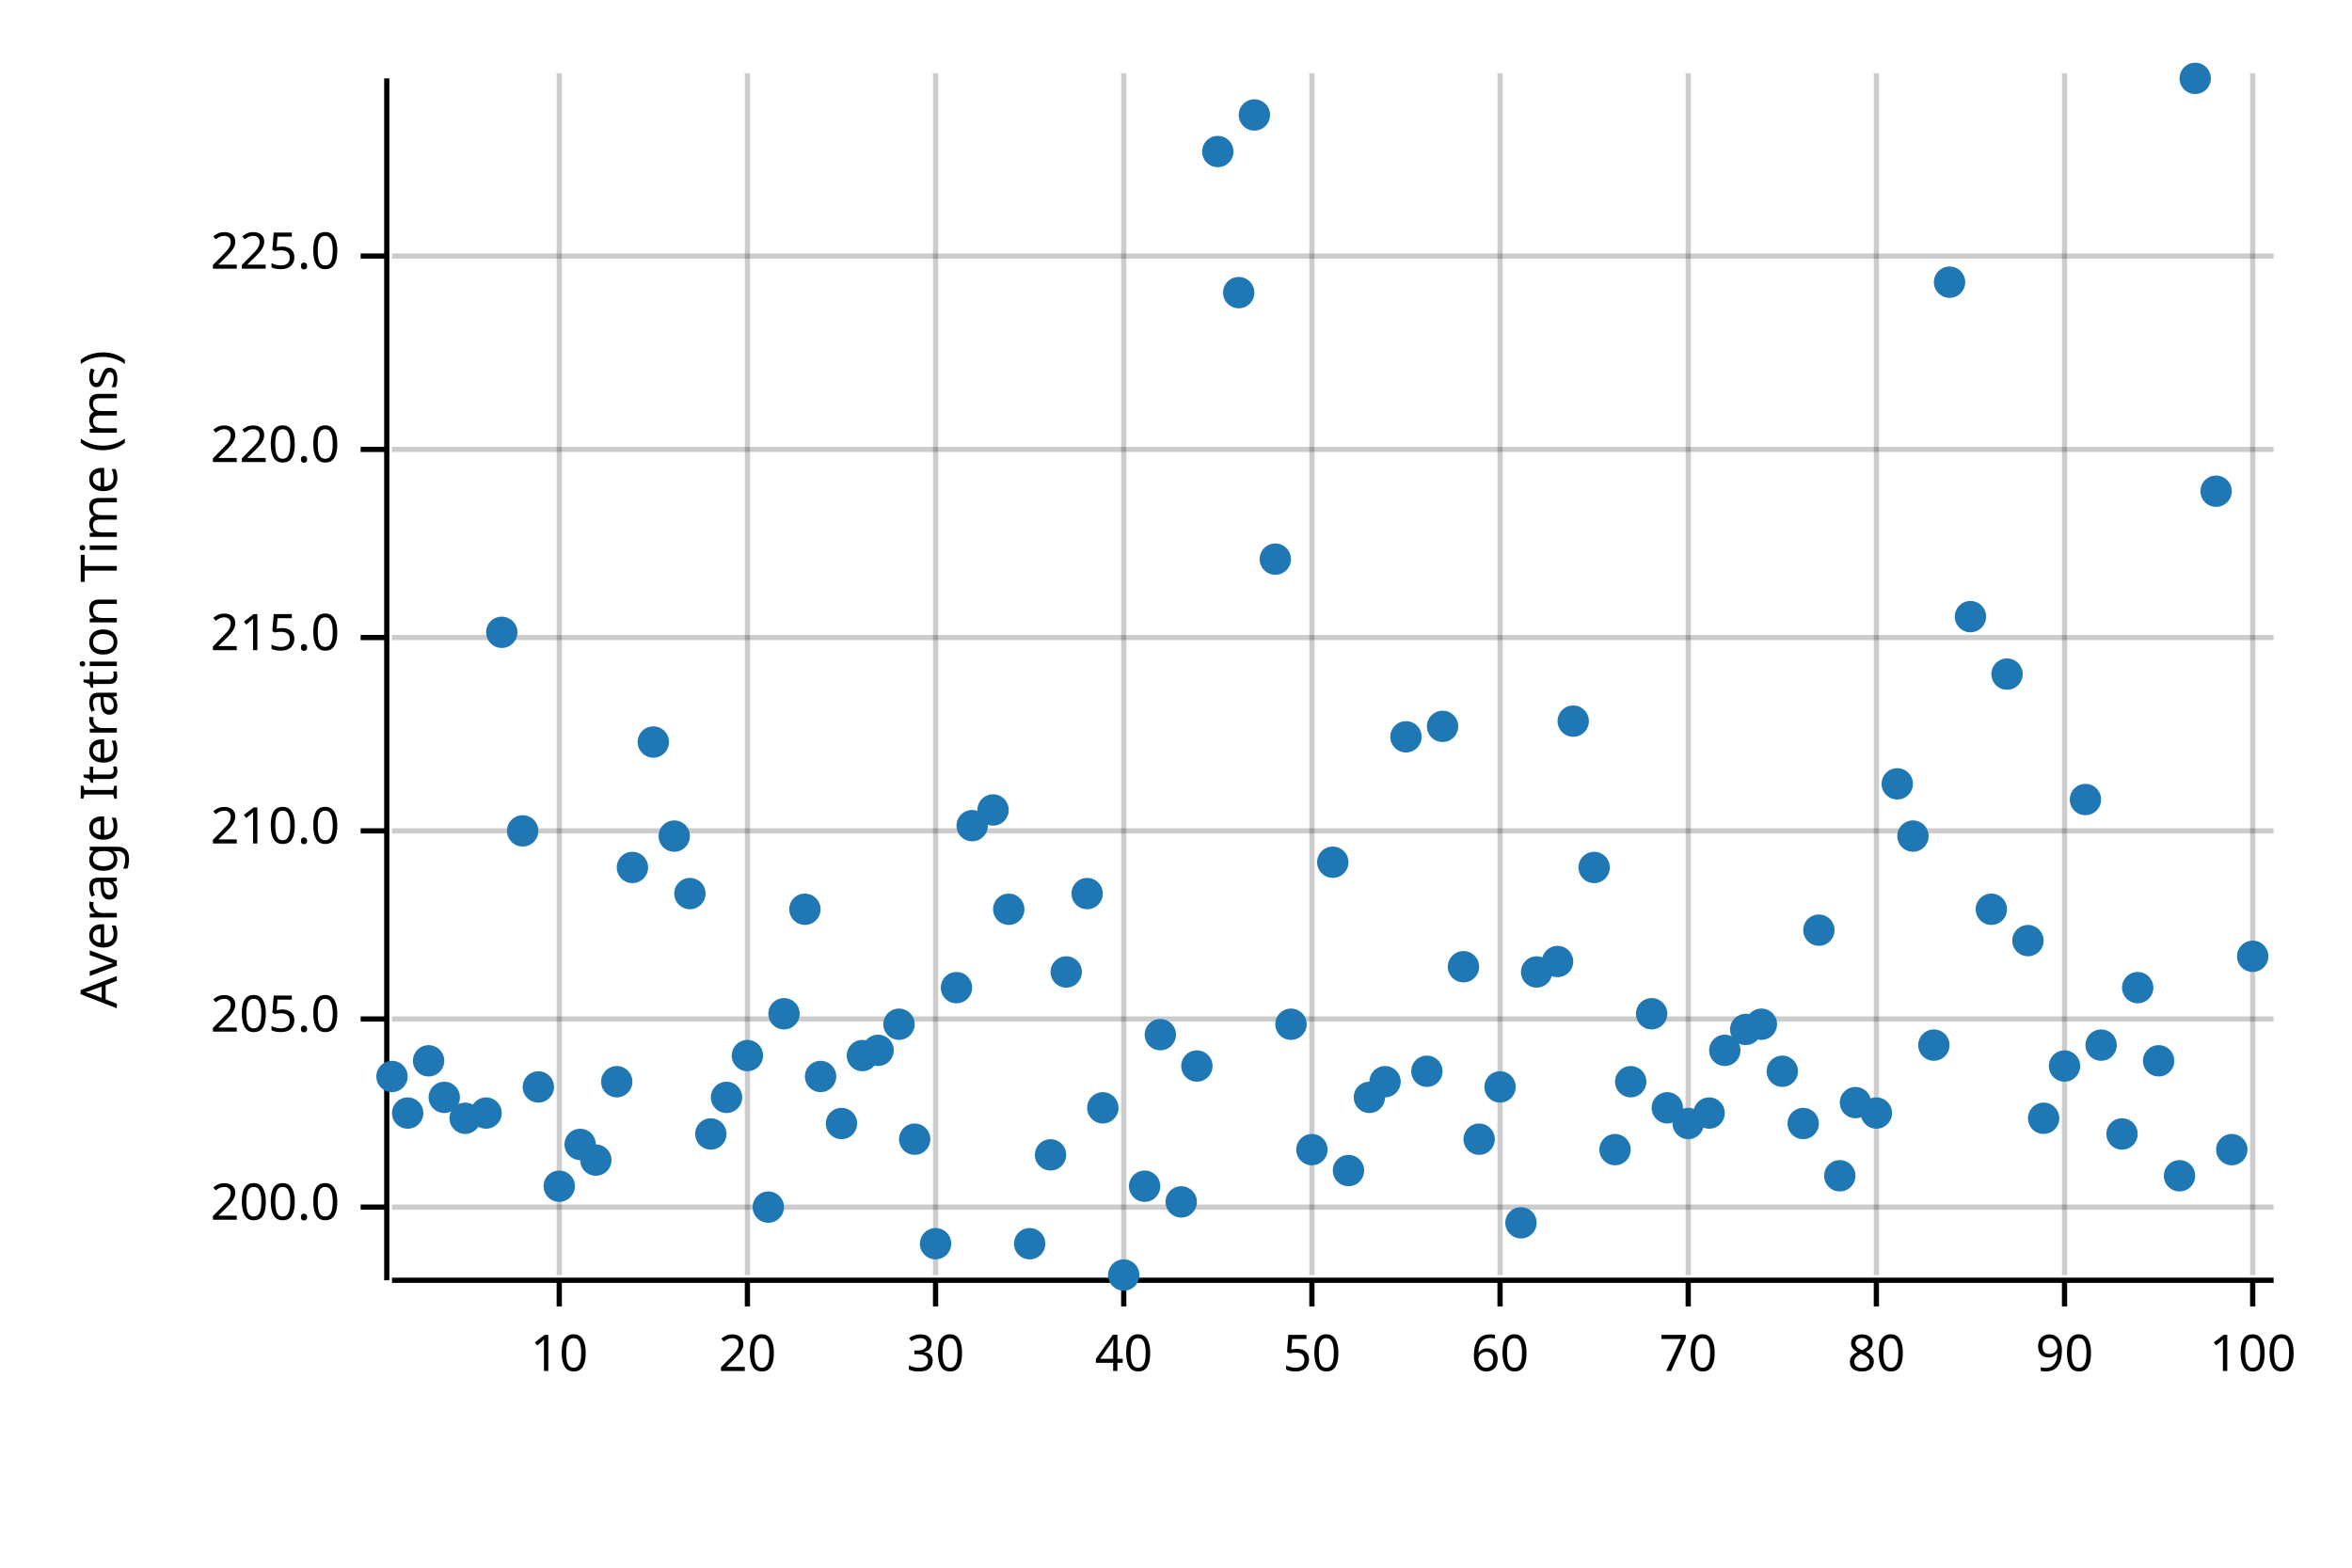
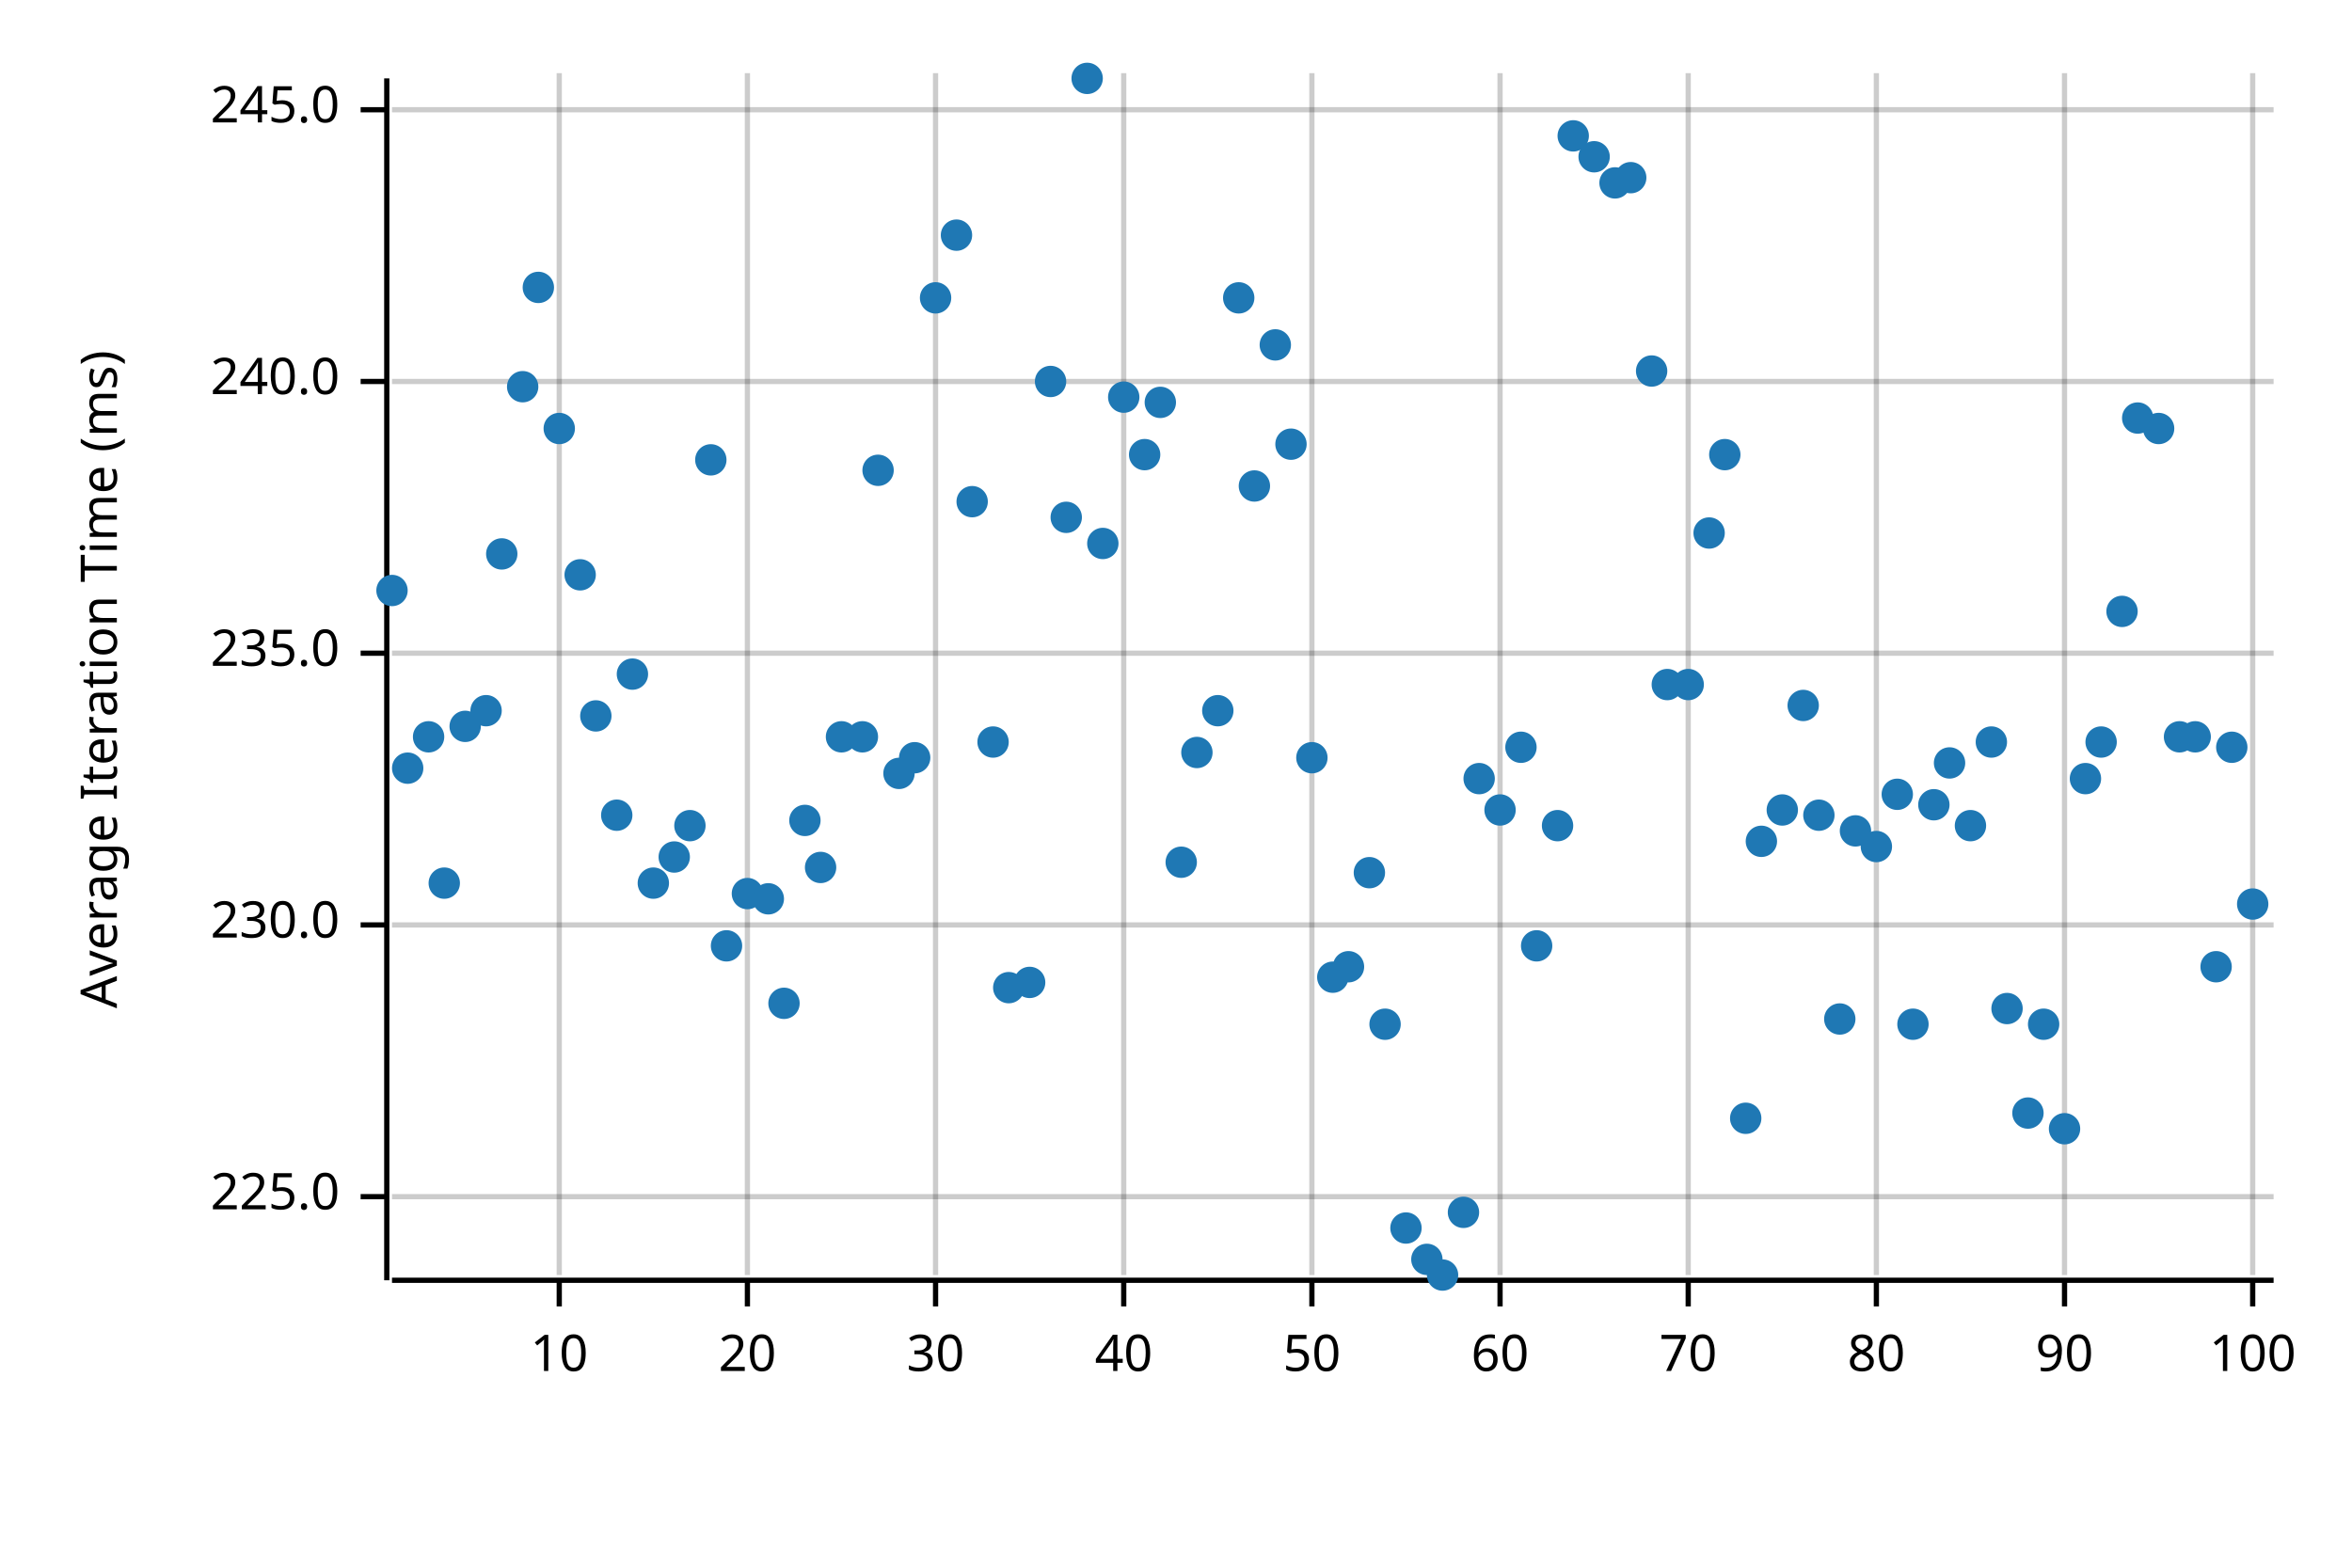
<svg xmlns="http://www.w3.org/2000/svg" width="450" height="300" viewBox="0 0 450 300">
  <text x="15" y="130" dy="0.76em" text-anchor="middle" font-family="sans-serif" font-size="9.677" opacity="1" fill="#000000" transform="rotate(270, 15, 130)">
Average Iteration Time (ms)
</text>
  <line opacity="0.2" stroke="#000000" stroke-width="1" x1="107" y1="244" x2="107" y2="14" />
  <line opacity="0.2" stroke="#000000" stroke-width="1" x1="143" y1="244" x2="143" y2="14" />
  <line opacity="0.2" stroke="#000000" stroke-width="1" x1="179" y1="244" x2="179" y2="14" />
  <line opacity="0.2" stroke="#000000" stroke-width="1" x1="215" y1="244" x2="215" y2="14" />
  <line opacity="0.2" stroke="#000000" stroke-width="1" x1="251" y1="244" x2="251" y2="14" />
  <line opacity="0.2" stroke="#000000" stroke-width="1" x1="287" y1="244" x2="287" y2="14" />
  <line opacity="0.2" stroke="#000000" stroke-width="1" x1="323" y1="244" x2="323" y2="14" />
  <line opacity="0.2" stroke="#000000" stroke-width="1" x1="359" y1="244" x2="359" y2="14" />
  <line opacity="0.2" stroke="#000000" stroke-width="1" x1="395" y1="244" x2="395" y2="14" />
  <line opacity="0.2" stroke="#000000" stroke-width="1" x1="431" y1="244" x2="431" y2="14" />
-   <line opacity="0.2" stroke="#000000" stroke-width="1" x1="75" y1="231" x2="435" y2="231" />
-   <line opacity="0.2" stroke="#000000" stroke-width="1" x1="75" y1="195" x2="435" y2="195" />
-   <line opacity="0.2" stroke="#000000" stroke-width="1" x1="75" y1="159" x2="435" y2="159" />
-   <line opacity="0.2" stroke="#000000" stroke-width="1" x1="75" y1="122" x2="435" y2="122" />
-   <line opacity="0.2" stroke="#000000" stroke-width="1" x1="75" y1="86" x2="435" y2="86" />
-   <line opacity="0.2" stroke="#000000" stroke-width="1" x1="75" y1="49" x2="435" y2="49" />
+   <line opacity="0.2" stroke="#000000" stroke-width="1" x1="75" y1="229" x2="435" y2="229" />
+   <line opacity="0.2" stroke="#000000" stroke-width="1" x1="75" y1="177" x2="435" y2="177" />
+   <line opacity="0.2" stroke="#000000" stroke-width="1" x1="75" y1="125" x2="435" y2="125" />
+   <line opacity="0.2" stroke="#000000" stroke-width="1" x1="75" y1="73" x2="435" y2="73" />
+   <line opacity="0.2" stroke="#000000" stroke-width="1" x1="75" y1="21" x2="435" y2="21" />
  <polyline fill="none" opacity="1" stroke="#000000" stroke-width="1" points="74,15 74,245 " />
-   <text x="65" y="231" dy="0.5ex" text-anchor="end" font-family="sans-serif" font-size="9.677" opacity="1" fill="#000000">
- 200.0
- </text>
-   <polyline fill="none" opacity="1" stroke="#000000" stroke-width="1" points="69,231 74,231 " />
-   <text x="65" y="195" dy="0.5ex" text-anchor="end" font-family="sans-serif" font-size="9.677" opacity="1" fill="#000000">
- 205.0
- </text>
-   <polyline fill="none" opacity="1" stroke="#000000" stroke-width="1" points="69,195 74,195 " />
-   <text x="65" y="159" dy="0.5ex" text-anchor="end" font-family="sans-serif" font-size="9.677" opacity="1" fill="#000000">
- 210.0
- </text>
-   <polyline fill="none" opacity="1" stroke="#000000" stroke-width="1" points="69,159 74,159 " />
-   <text x="65" y="122" dy="0.5ex" text-anchor="end" font-family="sans-serif" font-size="9.677" opacity="1" fill="#000000">
- 215.0
- </text>
-   <polyline fill="none" opacity="1" stroke="#000000" stroke-width="1" points="69,122 74,122 " />
-   <text x="65" y="86" dy="0.5ex" text-anchor="end" font-family="sans-serif" font-size="9.677" opacity="1" fill="#000000">
- 220.0
- </text>
-   <polyline fill="none" opacity="1" stroke="#000000" stroke-width="1" points="69,86 74,86 " />
-   <text x="65" y="49" dy="0.5ex" text-anchor="end" font-family="sans-serif" font-size="9.677" opacity="1" fill="#000000">
+   <text x="65" y="229" dy="0.5ex" text-anchor="end" font-family="sans-serif" font-size="9.677" opacity="1" fill="#000000">
225.0
</text>
-   <polyline fill="none" opacity="1" stroke="#000000" stroke-width="1" points="69,49 74,49 " />
+   <polyline fill="none" opacity="1" stroke="#000000" stroke-width="1" points="69,229 74,229 " />
+   <text x="65" y="177" dy="0.5ex" text-anchor="end" font-family="sans-serif" font-size="9.677" opacity="1" fill="#000000">
+ 230.0
+ </text>
+   <polyline fill="none" opacity="1" stroke="#000000" stroke-width="1" points="69,177 74,177 " />
+   <text x="65" y="125" dy="0.5ex" text-anchor="end" font-family="sans-serif" font-size="9.677" opacity="1" fill="#000000">
+ 235.0
+ </text>
+   <polyline fill="none" opacity="1" stroke="#000000" stroke-width="1" points="69,125 74,125 " />
+   <text x="65" y="73" dy="0.5ex" text-anchor="end" font-family="sans-serif" font-size="9.677" opacity="1" fill="#000000">
+ 240.0
+ </text>
+   <polyline fill="none" opacity="1" stroke="#000000" stroke-width="1" points="69,73 74,73 " />
+   <text x="65" y="21" dy="0.5ex" text-anchor="end" font-family="sans-serif" font-size="9.677" opacity="1" fill="#000000">
+ 245.0
+ </text>
+   <polyline fill="none" opacity="1" stroke="#000000" stroke-width="1" points="69,21 74,21 " />
  <polyline fill="none" opacity="1" stroke="#000000" stroke-width="1" points="75,245 435,245 " />
  <text x="107" y="255" dy="0.76em" text-anchor="middle" font-family="sans-serif" font-size="9.677" opacity="1" fill="#000000">
10
</text>
  <polyline fill="none" opacity="1" stroke="#000000" stroke-width="1" points="107,245 107,250 " />
  <text x="143" y="255" dy="0.76em" text-anchor="middle" font-family="sans-serif" font-size="9.677" opacity="1" fill="#000000">
20
</text>
  <polyline fill="none" opacity="1" stroke="#000000" stroke-width="1" points="143,245 143,250 " />
  <text x="179" y="255" dy="0.76em" text-anchor="middle" font-family="sans-serif" font-size="9.677" opacity="1" fill="#000000">
30
</text>
  <polyline fill="none" opacity="1" stroke="#000000" stroke-width="1" points="179,245 179,250 " />
  <text x="215" y="255" dy="0.76em" text-anchor="middle" font-family="sans-serif" font-size="9.677" opacity="1" fill="#000000">
40
</text>
  <polyline fill="none" opacity="1" stroke="#000000" stroke-width="1" points="215,245 215,250 " />
  <text x="251" y="255" dy="0.76em" text-anchor="middle" font-family="sans-serif" font-size="9.677" opacity="1" fill="#000000">
50
</text>
  <polyline fill="none" opacity="1" stroke="#000000" stroke-width="1" points="251,245 251,250 " />
  <text x="287" y="255" dy="0.76em" text-anchor="middle" font-family="sans-serif" font-size="9.677" opacity="1" fill="#000000">
60
</text>
  <polyline fill="none" opacity="1" stroke="#000000" stroke-width="1" points="287,245 287,250 " />
  <text x="323" y="255" dy="0.76em" text-anchor="middle" font-family="sans-serif" font-size="9.677" opacity="1" fill="#000000">
70
</text>
  <polyline fill="none" opacity="1" stroke="#000000" stroke-width="1" points="323,245 323,250 " />
  <text x="359" y="255" dy="0.76em" text-anchor="middle" font-family="sans-serif" font-size="9.677" opacity="1" fill="#000000">
80
</text>
  <polyline fill="none" opacity="1" stroke="#000000" stroke-width="1" points="359,245 359,250 " />
  <text x="395" y="255" dy="0.76em" text-anchor="middle" font-family="sans-serif" font-size="9.677" opacity="1" fill="#000000">
90
</text>
  <polyline fill="none" opacity="1" stroke="#000000" stroke-width="1" points="395,245 395,250 " />
  <text x="431" y="255" dy="0.76em" text-anchor="middle" font-family="sans-serif" font-size="9.677" opacity="1" fill="#000000">
100
</text>
  <polyline fill="none" opacity="1" stroke="#000000" stroke-width="1" points="431,245 431,250 " />
-   <circle cx="75" cy="206" r="3" opacity="1" fill="#1F78B4" stroke="none" stroke-width="1" />
-   <circle cx="78" cy="213" r="3" opacity="1" fill="#1F78B4" stroke="none" stroke-width="1" />
-   <circle cx="82" cy="203" r="3" opacity="1" fill="#1F78B4" stroke="none" stroke-width="1" />
-   <circle cx="85" cy="210" r="3" opacity="1" fill="#1F78B4" stroke="none" stroke-width="1" />
-   <circle cx="89" cy="214" r="3" opacity="1" fill="#1F78B4" stroke="none" stroke-width="1" />
-   <circle cx="93" cy="213" r="3" opacity="1" fill="#1F78B4" stroke="none" stroke-width="1" />
-   <circle cx="96" cy="121" r="3" opacity="1" fill="#1F78B4" stroke="none" stroke-width="1" />
-   <circle cx="100" cy="159" r="3" opacity="1" fill="#1F78B4" stroke="none" stroke-width="1" />
-   <circle cx="103" cy="208" r="3" opacity="1" fill="#1F78B4" stroke="none" stroke-width="1" />
-   <circle cx="107" cy="227" r="3" opacity="1" fill="#1F78B4" stroke="none" stroke-width="1" />
-   <circle cx="111" cy="219" r="3" opacity="1" fill="#1F78B4" stroke="none" stroke-width="1" />
-   <circle cx="114" cy="222" r="3" opacity="1" fill="#1F78B4" stroke="none" stroke-width="1" />
-   <circle cx="118" cy="207" r="3" opacity="1" fill="#1F78B4" stroke="none" stroke-width="1" />
-   <circle cx="121" cy="166" r="3" opacity="1" fill="#1F78B4" stroke="none" stroke-width="1" />
-   <circle cx="125" cy="142" r="3" opacity="1" fill="#1F78B4" stroke="none" stroke-width="1" />
-   <circle cx="129" cy="160" r="3" opacity="1" fill="#1F78B4" stroke="none" stroke-width="1" />
-   <circle cx="132" cy="171" r="3" opacity="1" fill="#1F78B4" stroke="none" stroke-width="1" />
-   <circle cx="136" cy="217" r="3" opacity="1" fill="#1F78B4" stroke="none" stroke-width="1" />
-   <circle cx="139" cy="210" r="3" opacity="1" fill="#1F78B4" stroke="none" stroke-width="1" />
-   <circle cx="143" cy="202" r="3" opacity="1" fill="#1F78B4" stroke="none" stroke-width="1" />
-   <circle cx="147" cy="231" r="3" opacity="1" fill="#1F78B4" stroke="none" stroke-width="1" />
-   <circle cx="150" cy="194" r="3" opacity="1" fill="#1F78B4" stroke="none" stroke-width="1" />
-   <circle cx="154" cy="174" r="3" opacity="1" fill="#1F78B4" stroke="none" stroke-width="1" />
-   <circle cx="157" cy="206" r="3" opacity="1" fill="#1F78B4" stroke="none" stroke-width="1" />
-   <circle cx="161" cy="215" r="3" opacity="1" fill="#1F78B4" stroke="none" stroke-width="1" />
-   <circle cx="165" cy="202" r="3" opacity="1" fill="#1F78B4" stroke="none" stroke-width="1" />
-   <circle cx="168" cy="201" r="3" opacity="1" fill="#1F78B4" stroke="none" stroke-width="1" />
-   <circle cx="172" cy="196" r="3" opacity="1" fill="#1F78B4" stroke="none" stroke-width="1" />
-   <circle cx="175" cy="218" r="3" opacity="1" fill="#1F78B4" stroke="none" stroke-width="1" />
-   <circle cx="179" cy="238" r="3" opacity="1" fill="#1F78B4" stroke="none" stroke-width="1" />
-   <circle cx="183" cy="189" r="3" opacity="1" fill="#1F78B4" stroke="none" stroke-width="1" />
-   <circle cx="186" cy="158" r="3" opacity="1" fill="#1F78B4" stroke="none" stroke-width="1" />
-   <circle cx="190" cy="155" r="3" opacity="1" fill="#1F78B4" stroke="none" stroke-width="1" />
-   <circle cx="193" cy="174" r="3" opacity="1" fill="#1F78B4" stroke="none" stroke-width="1" />
-   <circle cx="197" cy="238" r="3" opacity="1" fill="#1F78B4" stroke="none" stroke-width="1" />
-   <circle cx="201" cy="221" r="3" opacity="1" fill="#1F78B4" stroke="none" stroke-width="1" />
-   <circle cx="204" cy="186" r="3" opacity="1" fill="#1F78B4" stroke="none" stroke-width="1" />
-   <circle cx="208" cy="171" r="3" opacity="1" fill="#1F78B4" stroke="none" stroke-width="1" />
-   <circle cx="211" cy="212" r="3" opacity="1" fill="#1F78B4" stroke="none" stroke-width="1" />
-   <circle cx="215" cy="244" r="3" opacity="1" fill="#1F78B4" stroke="none" stroke-width="1" />
-   <circle cx="219" cy="227" r="3" opacity="1" fill="#1F78B4" stroke="none" stroke-width="1" />
-   <circle cx="222" cy="198" r="3" opacity="1" fill="#1F78B4" stroke="none" stroke-width="1" />
-   <circle cx="226" cy="230" r="3" opacity="1" fill="#1F78B4" stroke="none" stroke-width="1" />
-   <circle cx="229" cy="204" r="3" opacity="1" fill="#1F78B4" stroke="none" stroke-width="1" />
-   <circle cx="233" cy="29" r="3" opacity="1" fill="#1F78B4" stroke="none" stroke-width="1" />
-   <circle cx="237" cy="56" r="3" opacity="1" fill="#1F78B4" stroke="none" stroke-width="1" />
-   <circle cx="240" cy="22" r="3" opacity="1" fill="#1F78B4" stroke="none" stroke-width="1" />
-   <circle cx="244" cy="107" r="3" opacity="1" fill="#1F78B4" stroke="none" stroke-width="1" />
-   <circle cx="247" cy="196" r="3" opacity="1" fill="#1F78B4" stroke="none" stroke-width="1" />
-   <circle cx="251" cy="220" r="3" opacity="1" fill="#1F78B4" stroke="none" stroke-width="1" />
-   <circle cx="255" cy="165" r="3" opacity="1" fill="#1F78B4" stroke="none" stroke-width="1" />
-   <circle cx="258" cy="224" r="3" opacity="1" fill="#1F78B4" stroke="none" stroke-width="1" />
-   <circle cx="262" cy="210" r="3" opacity="1" fill="#1F78B4" stroke="none" stroke-width="1" />
-   <circle cx="265" cy="207" r="3" opacity="1" fill="#1F78B4" stroke="none" stroke-width="1" />
-   <circle cx="269" cy="141" r="3" opacity="1" fill="#1F78B4" stroke="none" stroke-width="1" />
-   <circle cx="273" cy="205" r="3" opacity="1" fill="#1F78B4" stroke="none" stroke-width="1" />
-   <circle cx="276" cy="139" r="3" opacity="1" fill="#1F78B4" stroke="none" stroke-width="1" />
-   <circle cx="280" cy="185" r="3" opacity="1" fill="#1F78B4" stroke="none" stroke-width="1" />
-   <circle cx="283" cy="218" r="3" opacity="1" fill="#1F78B4" stroke="none" stroke-width="1" />
-   <circle cx="287" cy="208" r="3" opacity="1" fill="#1F78B4" stroke="none" stroke-width="1" />
-   <circle cx="291" cy="234" r="3" opacity="1" fill="#1F78B4" stroke="none" stroke-width="1" />
-   <circle cx="294" cy="186" r="3" opacity="1" fill="#1F78B4" stroke="none" stroke-width="1" />
-   <circle cx="298" cy="184" r="3" opacity="1" fill="#1F78B4" stroke="none" stroke-width="1" />
-   <circle cx="301" cy="138" r="3" opacity="1" fill="#1F78B4" stroke="none" stroke-width="1" />
-   <circle cx="305" cy="166" r="3" opacity="1" fill="#1F78B4" stroke="none" stroke-width="1" />
-   <circle cx="309" cy="220" r="3" opacity="1" fill="#1F78B4" stroke="none" stroke-width="1" />
-   <circle cx="312" cy="207" r="3" opacity="1" fill="#1F78B4" stroke="none" stroke-width="1" />
-   <circle cx="316" cy="194" r="3" opacity="1" fill="#1F78B4" stroke="none" stroke-width="1" />
-   <circle cx="319" cy="212" r="3" opacity="1" fill="#1F78B4" stroke="none" stroke-width="1" />
-   <circle cx="323" cy="215" r="3" opacity="1" fill="#1F78B4" stroke="none" stroke-width="1" />
-   <circle cx="327" cy="213" r="3" opacity="1" fill="#1F78B4" stroke="none" stroke-width="1" />
-   <circle cx="330" cy="201" r="3" opacity="1" fill="#1F78B4" stroke="none" stroke-width="1" />
-   <circle cx="334" cy="197" r="3" opacity="1" fill="#1F78B4" stroke="none" stroke-width="1" />
-   <circle cx="337" cy="196" r="3" opacity="1" fill="#1F78B4" stroke="none" stroke-width="1" />
-   <circle cx="341" cy="205" r="3" opacity="1" fill="#1F78B4" stroke="none" stroke-width="1" />
-   <circle cx="345" cy="215" r="3" opacity="1" fill="#1F78B4" stroke="none" stroke-width="1" />
-   <circle cx="348" cy="178" r="3" opacity="1" fill="#1F78B4" stroke="none" stroke-width="1" />
-   <circle cx="352" cy="225" r="3" opacity="1" fill="#1F78B4" stroke="none" stroke-width="1" />
-   <circle cx="355" cy="211" r="3" opacity="1" fill="#1F78B4" stroke="none" stroke-width="1" />
-   <circle cx="359" cy="213" r="3" opacity="1" fill="#1F78B4" stroke="none" stroke-width="1" />
-   <circle cx="363" cy="150" r="3" opacity="1" fill="#1F78B4" stroke="none" stroke-width="1" />
-   <circle cx="366" cy="160" r="3" opacity="1" fill="#1F78B4" stroke="none" stroke-width="1" />
-   <circle cx="370" cy="200" r="3" opacity="1" fill="#1F78B4" stroke="none" stroke-width="1" />
-   <circle cx="373" cy="54" r="3" opacity="1" fill="#1F78B4" stroke="none" stroke-width="1" />
-   <circle cx="377" cy="118" r="3" opacity="1" fill="#1F78B4" stroke="none" stroke-width="1" />
-   <circle cx="381" cy="174" r="3" opacity="1" fill="#1F78B4" stroke="none" stroke-width="1" />
-   <circle cx="384" cy="129" r="3" opacity="1" fill="#1F78B4" stroke="none" stroke-width="1" />
-   <circle cx="388" cy="180" r="3" opacity="1" fill="#1F78B4" stroke="none" stroke-width="1" />
-   <circle cx="391" cy="214" r="3" opacity="1" fill="#1F78B4" stroke="none" stroke-width="1" />
-   <circle cx="395" cy="204" r="3" opacity="1" fill="#1F78B4" stroke="none" stroke-width="1" />
-   <circle cx="399" cy="153" r="3" opacity="1" fill="#1F78B4" stroke="none" stroke-width="1" />
-   <circle cx="402" cy="200" r="3" opacity="1" fill="#1F78B4" stroke="none" stroke-width="1" />
-   <circle cx="406" cy="217" r="3" opacity="1" fill="#1F78B4" stroke="none" stroke-width="1" />
-   <circle cx="409" cy="189" r="3" opacity="1" fill="#1F78B4" stroke="none" stroke-width="1" />
-   <circle cx="413" cy="203" r="3" opacity="1" fill="#1F78B4" stroke="none" stroke-width="1" />
-   <circle cx="417" cy="225" r="3" opacity="1" fill="#1F78B4" stroke="none" stroke-width="1" />
-   <circle cx="420" cy="15" r="3" opacity="1" fill="#1F78B4" stroke="none" stroke-width="1" />
-   <circle cx="424" cy="94" r="3" opacity="1" fill="#1F78B4" stroke="none" stroke-width="1" />
-   <circle cx="427" cy="220" r="3" opacity="1" fill="#1F78B4" stroke="none" stroke-width="1" />
-   <circle cx="431" cy="183" r="3" opacity="1" fill="#1F78B4" stroke="none" stroke-width="1" />
+   <circle cx="75" cy="113" r="3" opacity="1" fill="#1F78B4" stroke="none" stroke-width="1" />
+   <circle cx="78" cy="147" r="3" opacity="1" fill="#1F78B4" stroke="none" stroke-width="1" />
+   <circle cx="82" cy="141" r="3" opacity="1" fill="#1F78B4" stroke="none" stroke-width="1" />
+   <circle cx="85" cy="169" r="3" opacity="1" fill="#1F78B4" stroke="none" stroke-width="1" />
+   <circle cx="89" cy="139" r="3" opacity="1" fill="#1F78B4" stroke="none" stroke-width="1" />
+   <circle cx="93" cy="136" r="3" opacity="1" fill="#1F78B4" stroke="none" stroke-width="1" />
+   <circle cx="96" cy="106" r="3" opacity="1" fill="#1F78B4" stroke="none" stroke-width="1" />
+   <circle cx="100" cy="74" r="3" opacity="1" fill="#1F78B4" stroke="none" stroke-width="1" />
+   <circle cx="103" cy="55" r="3" opacity="1" fill="#1F78B4" stroke="none" stroke-width="1" />
+   <circle cx="107" cy="82" r="3" opacity="1" fill="#1F78B4" stroke="none" stroke-width="1" />
+   <circle cx="111" cy="110" r="3" opacity="1" fill="#1F78B4" stroke="none" stroke-width="1" />
+   <circle cx="114" cy="137" r="3" opacity="1" fill="#1F78B4" stroke="none" stroke-width="1" />
+   <circle cx="118" cy="156" r="3" opacity="1" fill="#1F78B4" stroke="none" stroke-width="1" />
+   <circle cx="121" cy="129" r="3" opacity="1" fill="#1F78B4" stroke="none" stroke-width="1" />
+   <circle cx="125" cy="169" r="3" opacity="1" fill="#1F78B4" stroke="none" stroke-width="1" />
+   <circle cx="129" cy="164" r="3" opacity="1" fill="#1F78B4" stroke="none" stroke-width="1" />
+   <circle cx="132" cy="158" r="3" opacity="1" fill="#1F78B4" stroke="none" stroke-width="1" />
+   <circle cx="136" cy="88" r="3" opacity="1" fill="#1F78B4" stroke="none" stroke-width="1" />
+   <circle cx="139" cy="181" r="3" opacity="1" fill="#1F78B4" stroke="none" stroke-width="1" />
+   <circle cx="143" cy="171" r="3" opacity="1" fill="#1F78B4" stroke="none" stroke-width="1" />
+   <circle cx="147" cy="172" r="3" opacity="1" fill="#1F78B4" stroke="none" stroke-width="1" />
+   <circle cx="150" cy="192" r="3" opacity="1" fill="#1F78B4" stroke="none" stroke-width="1" />
+   <circle cx="154" cy="157" r="3" opacity="1" fill="#1F78B4" stroke="none" stroke-width="1" />
+   <circle cx="157" cy="166" r="3" opacity="1" fill="#1F78B4" stroke="none" stroke-width="1" />
+   <circle cx="161" cy="141" r="3" opacity="1" fill="#1F78B4" stroke="none" stroke-width="1" />
+   <circle cx="165" cy="141" r="3" opacity="1" fill="#1F78B4" stroke="none" stroke-width="1" />
+   <circle cx="168" cy="90" r="3" opacity="1" fill="#1F78B4" stroke="none" stroke-width="1" />
+   <circle cx="172" cy="148" r="3" opacity="1" fill="#1F78B4" stroke="none" stroke-width="1" />
+   <circle cx="175" cy="145" r="3" opacity="1" fill="#1F78B4" stroke="none" stroke-width="1" />
+   <circle cx="179" cy="57" r="3" opacity="1" fill="#1F78B4" stroke="none" stroke-width="1" />
+   <circle cx="183" cy="45" r="3" opacity="1" fill="#1F78B4" stroke="none" stroke-width="1" />
+   <circle cx="186" cy="96" r="3" opacity="1" fill="#1F78B4" stroke="none" stroke-width="1" />
+   <circle cx="190" cy="142" r="3" opacity="1" fill="#1F78B4" stroke="none" stroke-width="1" />
+   <circle cx="193" cy="189" r="3" opacity="1" fill="#1F78B4" stroke="none" stroke-width="1" />
+   <circle cx="197" cy="188" r="3" opacity="1" fill="#1F78B4" stroke="none" stroke-width="1" />
+   <circle cx="201" cy="73" r="3" opacity="1" fill="#1F78B4" stroke="none" stroke-width="1" />
+   <circle cx="204" cy="99" r="3" opacity="1" fill="#1F78B4" stroke="none" stroke-width="1" />
+   <circle cx="208" cy="15" r="3" opacity="1" fill="#1F78B4" stroke="none" stroke-width="1" />
+   <circle cx="211" cy="104" r="3" opacity="1" fill="#1F78B4" stroke="none" stroke-width="1" />
+   <circle cx="215" cy="76" r="3" opacity="1" fill="#1F78B4" stroke="none" stroke-width="1" />
+   <circle cx="219" cy="87" r="3" opacity="1" fill="#1F78B4" stroke="none" stroke-width="1" />
+   <circle cx="222" cy="77" r="3" opacity="1" fill="#1F78B4" stroke="none" stroke-width="1" />
+   <circle cx="226" cy="165" r="3" opacity="1" fill="#1F78B4" stroke="none" stroke-width="1" />
+   <circle cx="229" cy="144" r="3" opacity="1" fill="#1F78B4" stroke="none" stroke-width="1" />
+   <circle cx="233" cy="136" r="3" opacity="1" fill="#1F78B4" stroke="none" stroke-width="1" />
+   <circle cx="237" cy="57" r="3" opacity="1" fill="#1F78B4" stroke="none" stroke-width="1" />
+   <circle cx="240" cy="93" r="3" opacity="1" fill="#1F78B4" stroke="none" stroke-width="1" />
+   <circle cx="244" cy="66" r="3" opacity="1" fill="#1F78B4" stroke="none" stroke-width="1" />
+   <circle cx="247" cy="85" r="3" opacity="1" fill="#1F78B4" stroke="none" stroke-width="1" />
+   <circle cx="251" cy="145" r="3" opacity="1" fill="#1F78B4" stroke="none" stroke-width="1" />
+   <circle cx="255" cy="187" r="3" opacity="1" fill="#1F78B4" stroke="none" stroke-width="1" />
+   <circle cx="258" cy="185" r="3" opacity="1" fill="#1F78B4" stroke="none" stroke-width="1" />
+   <circle cx="262" cy="167" r="3" opacity="1" fill="#1F78B4" stroke="none" stroke-width="1" />
+   <circle cx="265" cy="196" r="3" opacity="1" fill="#1F78B4" stroke="none" stroke-width="1" />
+   <circle cx="269" cy="235" r="3" opacity="1" fill="#1F78B4" stroke="none" stroke-width="1" />
+   <circle cx="273" cy="241" r="3" opacity="1" fill="#1F78B4" stroke="none" stroke-width="1" />
+   <circle cx="276" cy="244" r="3" opacity="1" fill="#1F78B4" stroke="none" stroke-width="1" />
+   <circle cx="280" cy="232" r="3" opacity="1" fill="#1F78B4" stroke="none" stroke-width="1" />
+   <circle cx="283" cy="149" r="3" opacity="1" fill="#1F78B4" stroke="none" stroke-width="1" />
+   <circle cx="287" cy="155" r="3" opacity="1" fill="#1F78B4" stroke="none" stroke-width="1" />
+   <circle cx="291" cy="143" r="3" opacity="1" fill="#1F78B4" stroke="none" stroke-width="1" />
+   <circle cx="294" cy="181" r="3" opacity="1" fill="#1F78B4" stroke="none" stroke-width="1" />
+   <circle cx="298" cy="158" r="3" opacity="1" fill="#1F78B4" stroke="none" stroke-width="1" />
+   <circle cx="301" cy="26" r="3" opacity="1" fill="#1F78B4" stroke="none" stroke-width="1" />
+   <circle cx="305" cy="30" r="3" opacity="1" fill="#1F78B4" stroke="none" stroke-width="1" />
+   <circle cx="309" cy="35" r="3" opacity="1" fill="#1F78B4" stroke="none" stroke-width="1" />
+   <circle cx="312" cy="34" r="3" opacity="1" fill="#1F78B4" stroke="none" stroke-width="1" />
+   <circle cx="316" cy="71" r="3" opacity="1" fill="#1F78B4" stroke="none" stroke-width="1" />
+   <circle cx="319" cy="131" r="3" opacity="1" fill="#1F78B4" stroke="none" stroke-width="1" />
+   <circle cx="323" cy="131" r="3" opacity="1" fill="#1F78B4" stroke="none" stroke-width="1" />
+   <circle cx="327" cy="102" r="3" opacity="1" fill="#1F78B4" stroke="none" stroke-width="1" />
+   <circle cx="330" cy="87" r="3" opacity="1" fill="#1F78B4" stroke="none" stroke-width="1" />
+   <circle cx="334" cy="214" r="3" opacity="1" fill="#1F78B4" stroke="none" stroke-width="1" />
+   <circle cx="337" cy="161" r="3" opacity="1" fill="#1F78B4" stroke="none" stroke-width="1" />
+   <circle cx="341" cy="155" r="3" opacity="1" fill="#1F78B4" stroke="none" stroke-width="1" />
+   <circle cx="345" cy="135" r="3" opacity="1" fill="#1F78B4" stroke="none" stroke-width="1" />
+   <circle cx="348" cy="156" r="3" opacity="1" fill="#1F78B4" stroke="none" stroke-width="1" />
+   <circle cx="352" cy="195" r="3" opacity="1" fill="#1F78B4" stroke="none" stroke-width="1" />
+   <circle cx="355" cy="159" r="3" opacity="1" fill="#1F78B4" stroke="none" stroke-width="1" />
+   <circle cx="359" cy="162" r="3" opacity="1" fill="#1F78B4" stroke="none" stroke-width="1" />
+   <circle cx="363" cy="152" r="3" opacity="1" fill="#1F78B4" stroke="none" stroke-width="1" />
+   <circle cx="366" cy="196" r="3" opacity="1" fill="#1F78B4" stroke="none" stroke-width="1" />
+   <circle cx="370" cy="154" r="3" opacity="1" fill="#1F78B4" stroke="none" stroke-width="1" />
+   <circle cx="373" cy="146" r="3" opacity="1" fill="#1F78B4" stroke="none" stroke-width="1" />
+   <circle cx="377" cy="158" r="3" opacity="1" fill="#1F78B4" stroke="none" stroke-width="1" />
+   <circle cx="381" cy="142" r="3" opacity="1" fill="#1F78B4" stroke="none" stroke-width="1" />
+   <circle cx="384" cy="193" r="3" opacity="1" fill="#1F78B4" stroke="none" stroke-width="1" />
+   <circle cx="388" cy="213" r="3" opacity="1" fill="#1F78B4" stroke="none" stroke-width="1" />
+   <circle cx="391" cy="196" r="3" opacity="1" fill="#1F78B4" stroke="none" stroke-width="1" />
+   <circle cx="395" cy="216" r="3" opacity="1" fill="#1F78B4" stroke="none" stroke-width="1" />
+   <circle cx="399" cy="149" r="3" opacity="1" fill="#1F78B4" stroke="none" stroke-width="1" />
+   <circle cx="402" cy="142" r="3" opacity="1" fill="#1F78B4" stroke="none" stroke-width="1" />
+   <circle cx="406" cy="117" r="3" opacity="1" fill="#1F78B4" stroke="none" stroke-width="1" />
+   <circle cx="409" cy="80" r="3" opacity="1" fill="#1F78B4" stroke="none" stroke-width="1" />
+   <circle cx="413" cy="82" r="3" opacity="1" fill="#1F78B4" stroke="none" stroke-width="1" />
+   <circle cx="417" cy="141" r="3" opacity="1" fill="#1F78B4" stroke="none" stroke-width="1" />
+   <circle cx="420" cy="141" r="3" opacity="1" fill="#1F78B4" stroke="none" stroke-width="1" />
+   <circle cx="424" cy="185" r="3" opacity="1" fill="#1F78B4" stroke="none" stroke-width="1" />
+   <circle cx="427" cy="143" r="3" opacity="1" fill="#1F78B4" stroke="none" stroke-width="1" />
+   <circle cx="431" cy="173" r="3" opacity="1" fill="#1F78B4" stroke="none" stroke-width="1" />
</svg>
